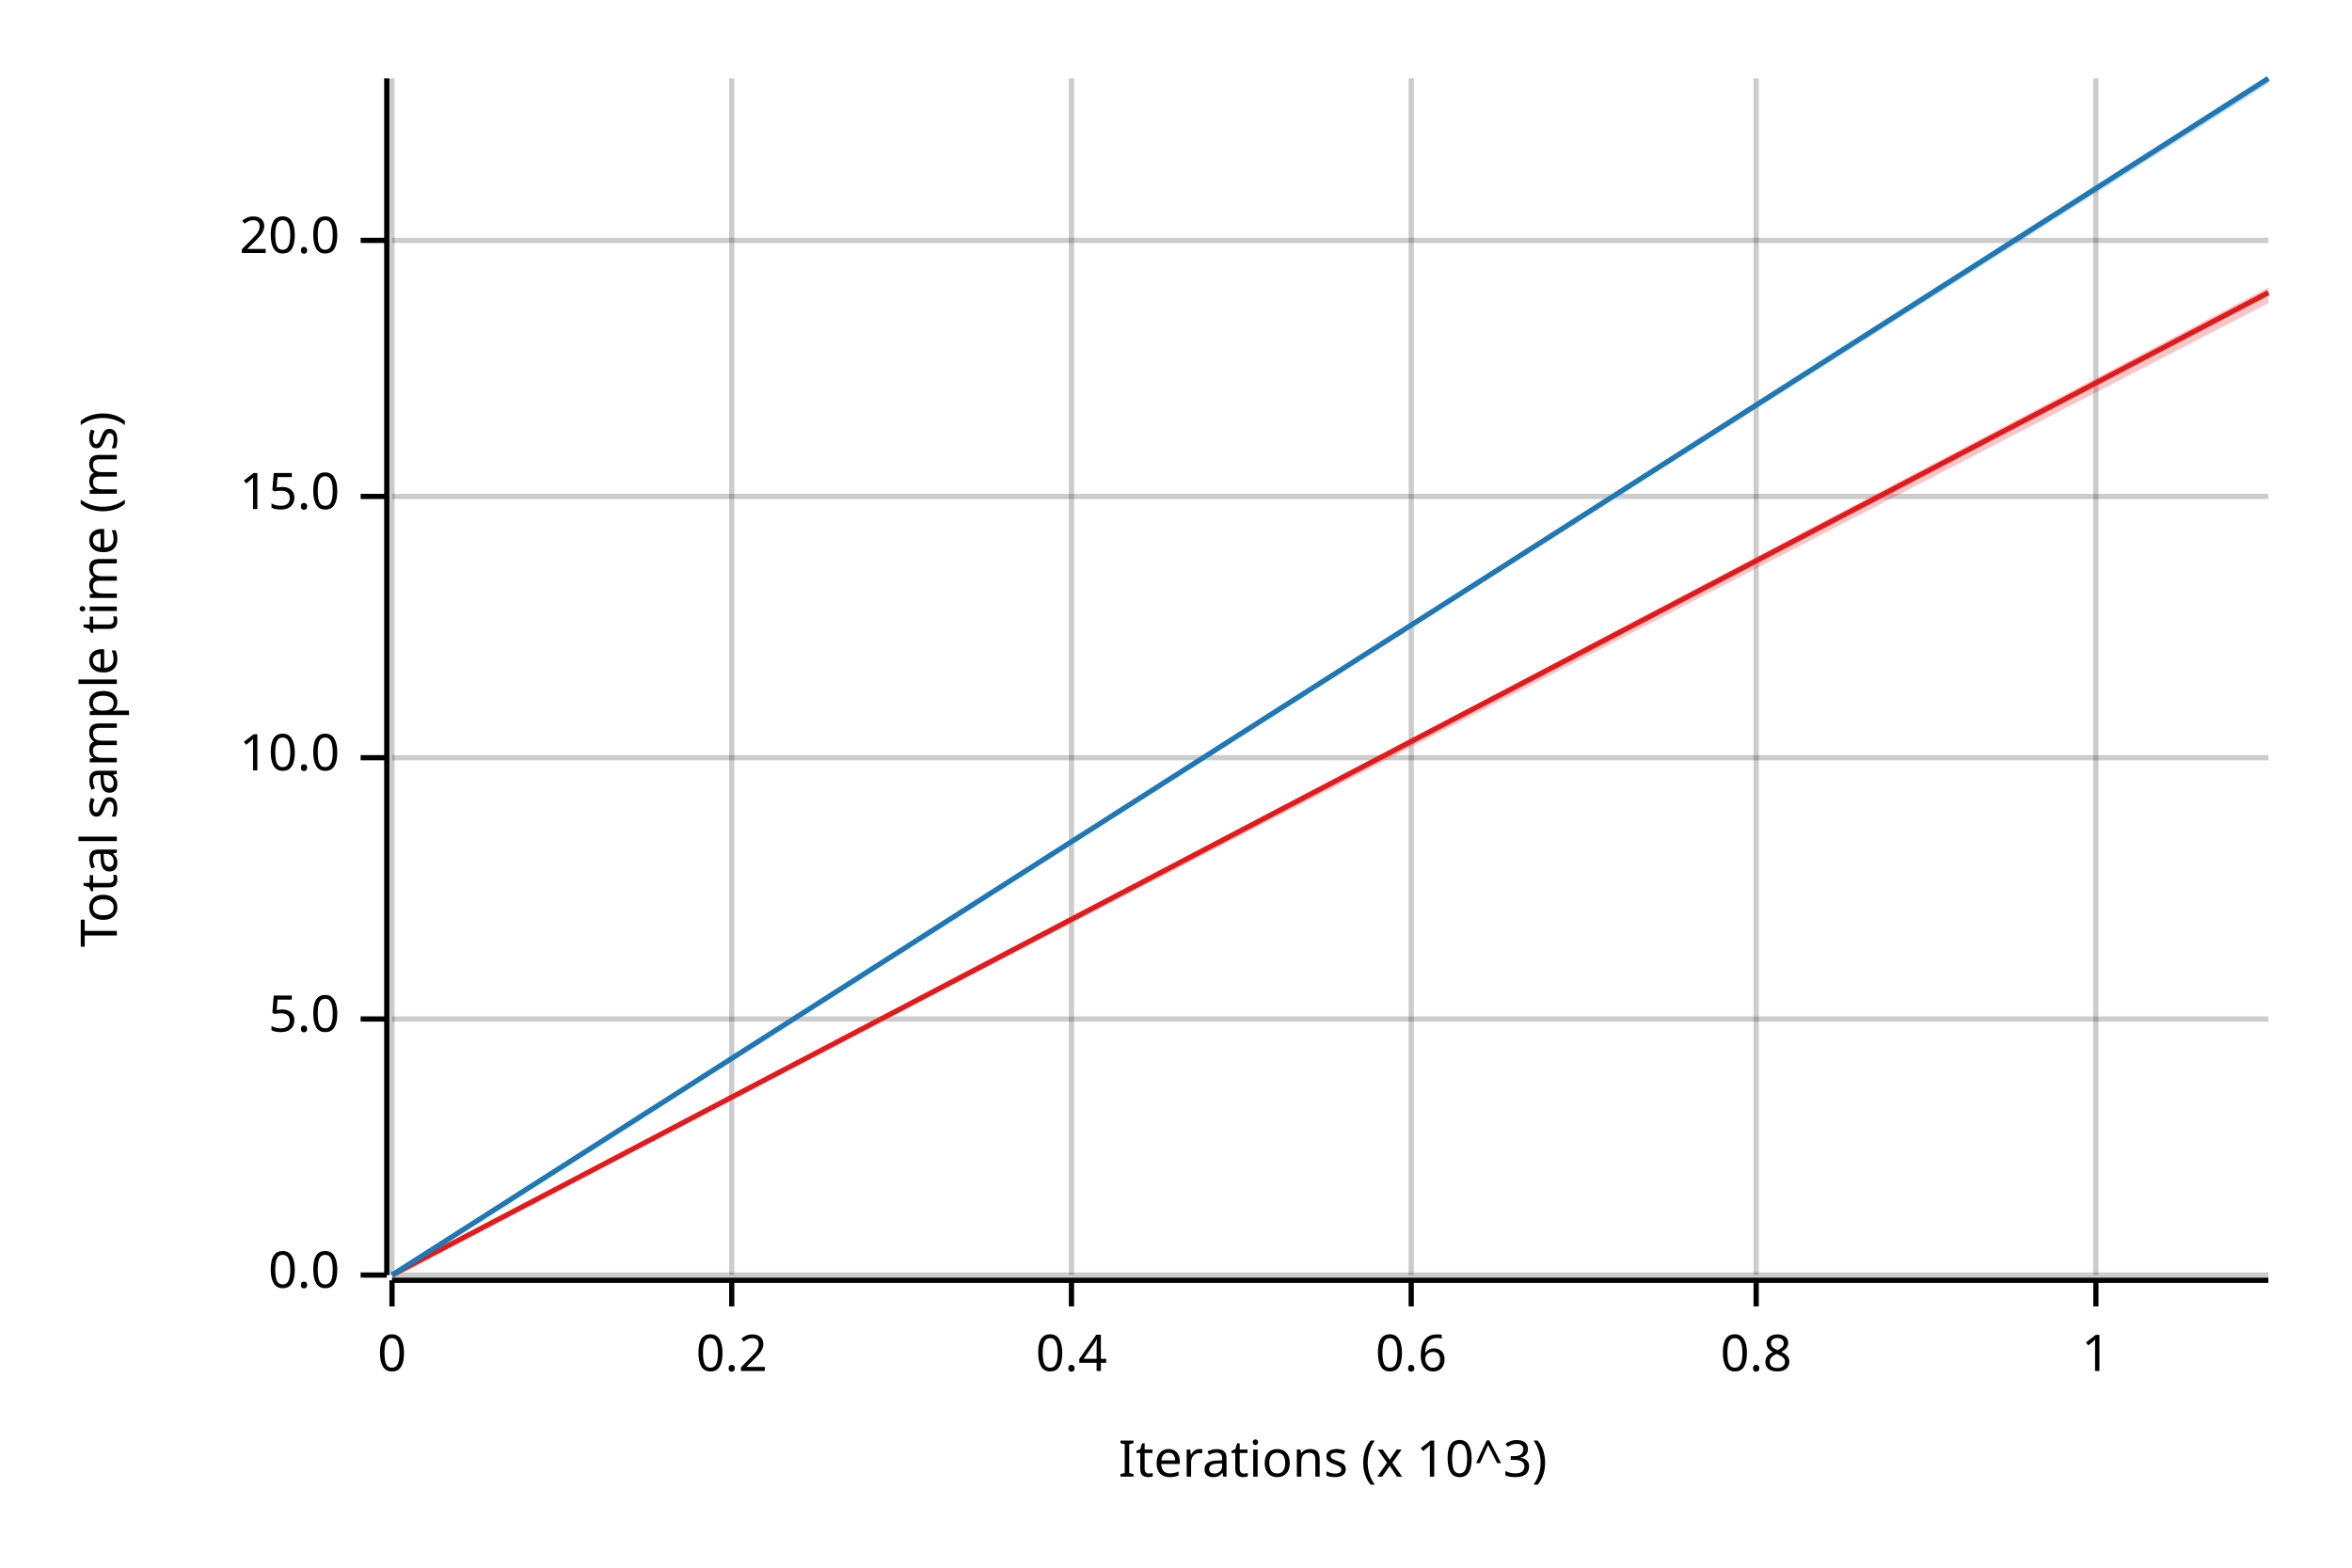
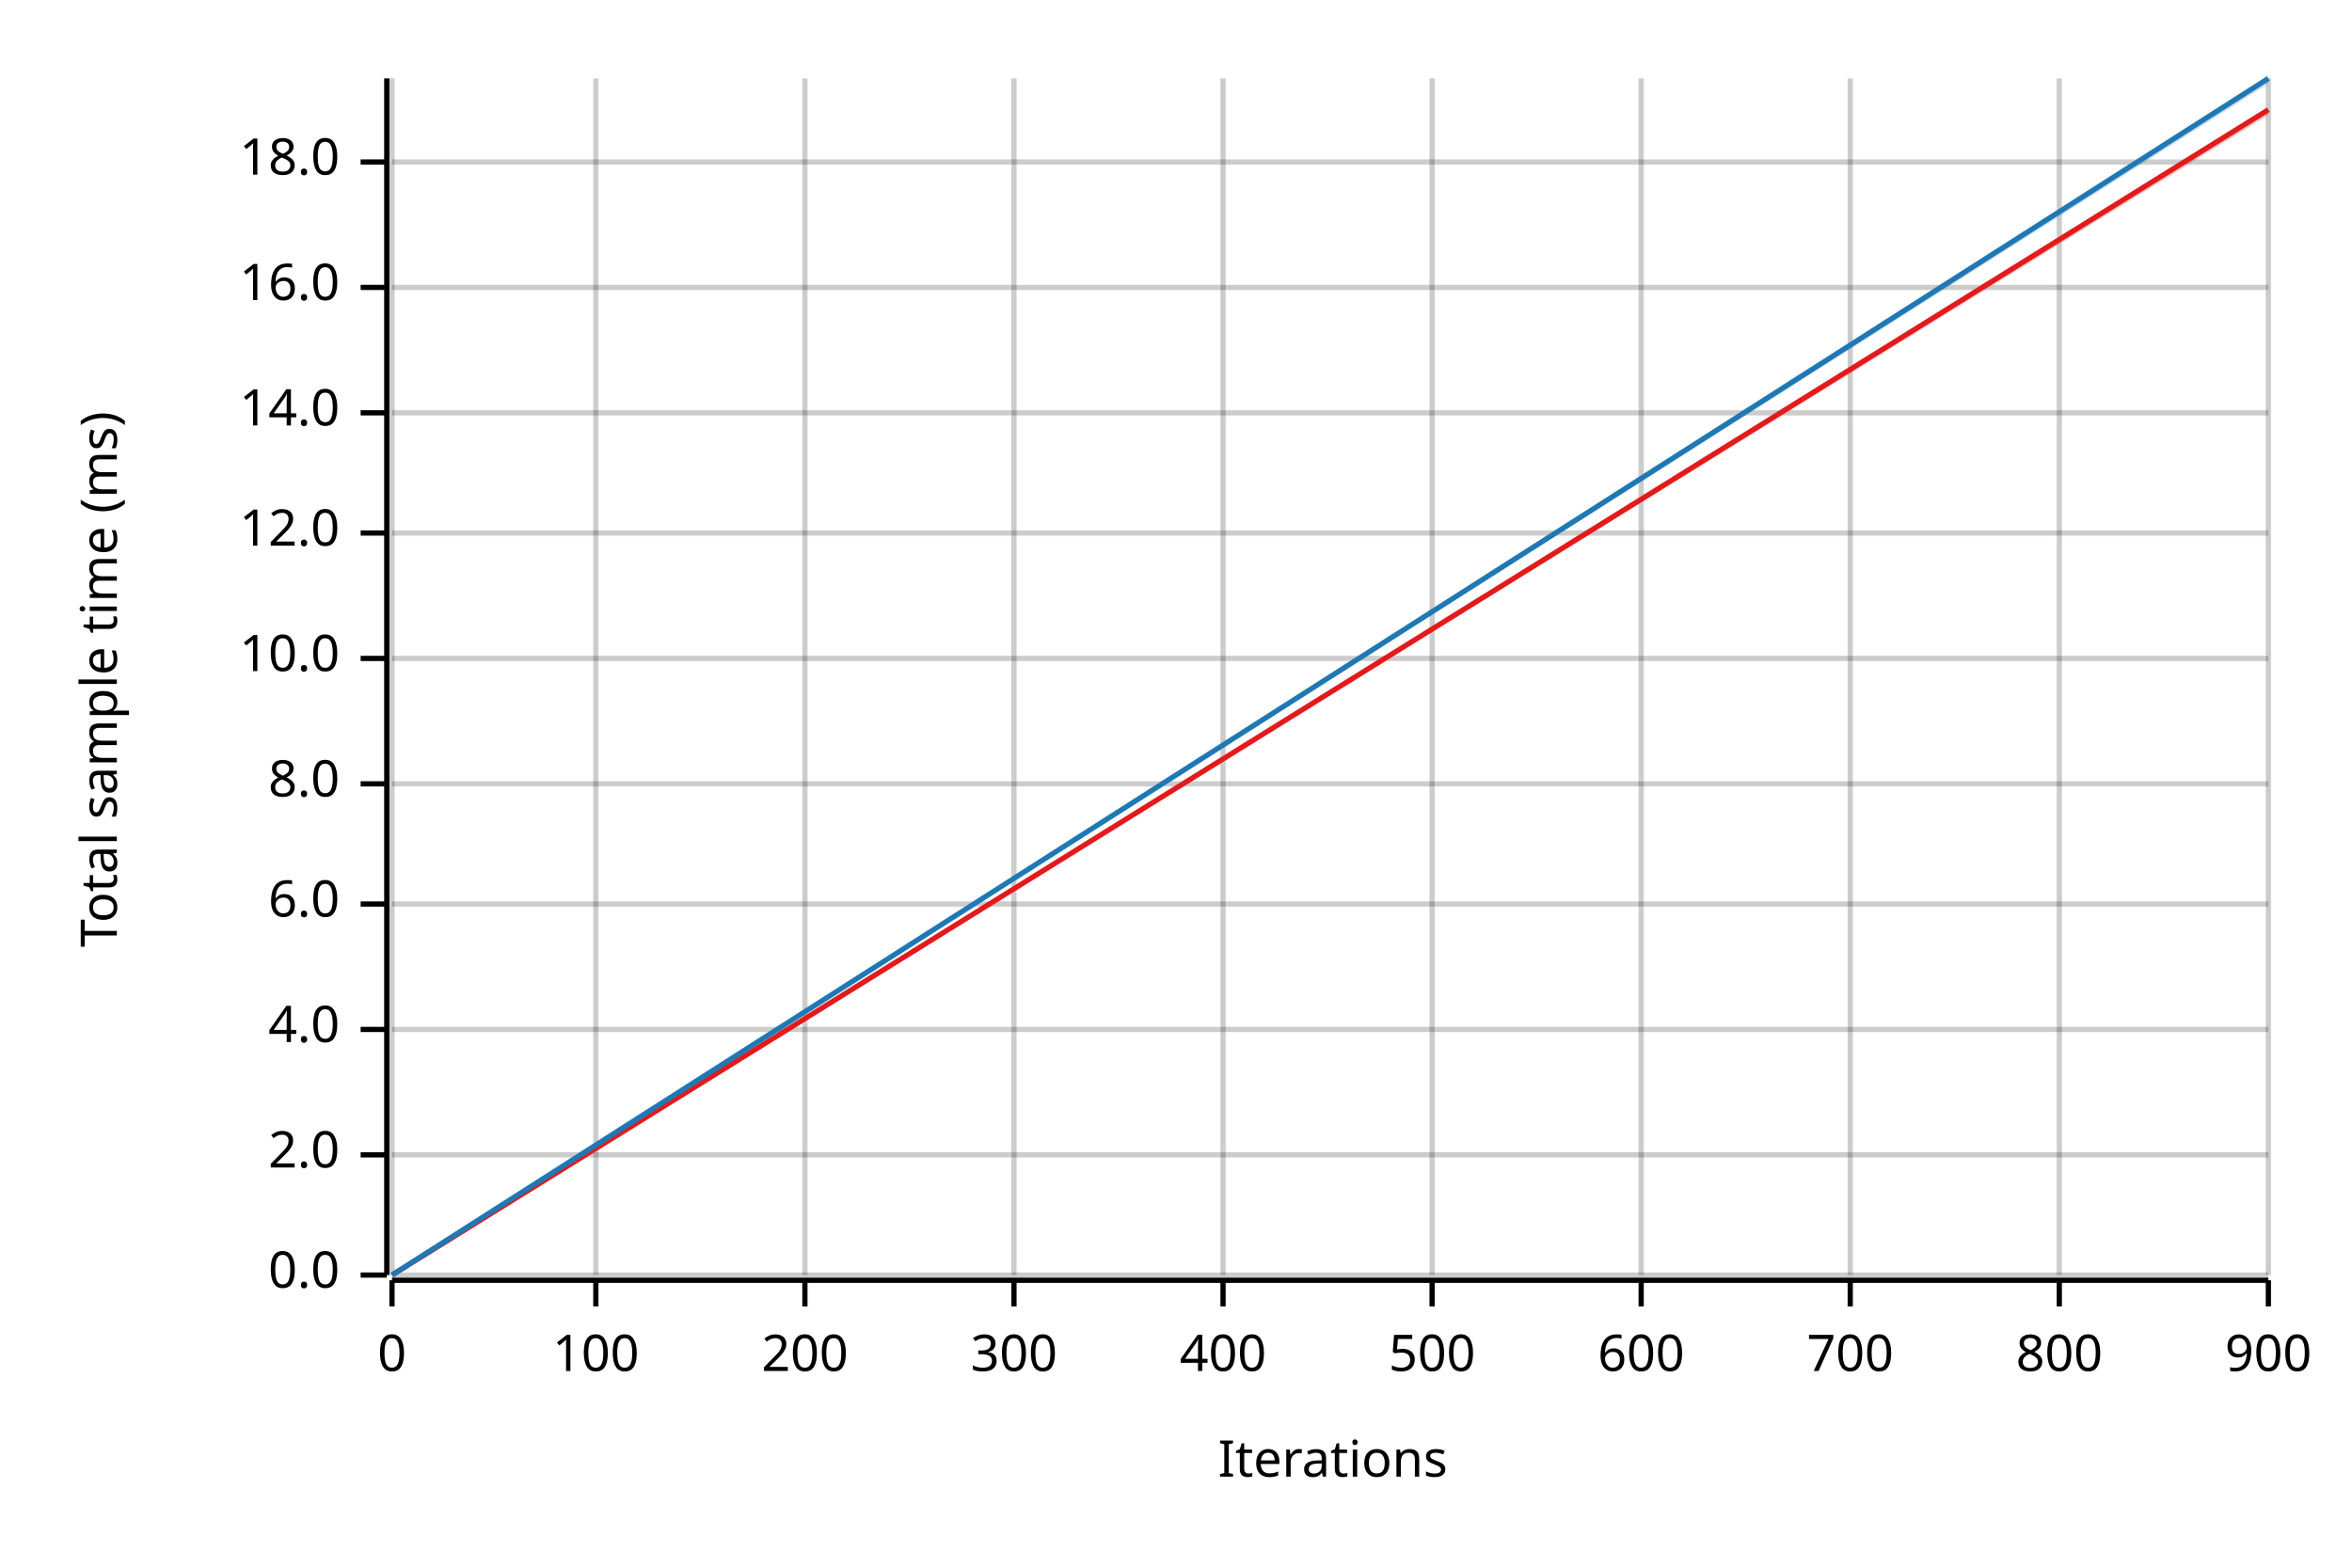
<svg xmlns="http://www.w3.org/2000/svg" width="450" height="300" viewBox="0 0 450 300">
  <text x="15" y="130" dy="0.76em" text-anchor="middle" font-family="sans-serif" font-size="9.677" opacity="1" fill="#000000" transform="rotate(270, 15, 130)">
Total sample time (ms)
</text>
  <text x="255" y="285" dy="-0.5ex" text-anchor="middle" font-family="sans-serif" font-size="9.677" opacity="1" fill="#000000">
- Iterations (x 10^3)
+ Iterations
</text>
  <line opacity="0.2" stroke="#000000" stroke-width="1" x1="75" y1="244" x2="75" y2="15" />
-   <line opacity="0.2" stroke="#000000" stroke-width="1" x1="140" y1="244" x2="140" y2="15" />
-   <line opacity="0.2" stroke="#000000" stroke-width="1" x1="205" y1="244" x2="205" y2="15" />
-   <line opacity="0.2" stroke="#000000" stroke-width="1" x1="270" y1="244" x2="270" y2="15" />
-   <line opacity="0.2" stroke="#000000" stroke-width="1" x1="336" y1="244" x2="336" y2="15" />
-   <line opacity="0.2" stroke="#000000" stroke-width="1" x1="401" y1="244" x2="401" y2="15" />
+   <line opacity="0.2" stroke="#000000" stroke-width="1" x1="114" y1="244" x2="114" y2="15" />
+   <line opacity="0.2" stroke="#000000" stroke-width="1" x1="154" y1="244" x2="154" y2="15" />
+   <line opacity="0.2" stroke="#000000" stroke-width="1" x1="194" y1="244" x2="194" y2="15" />
+   <line opacity="0.2" stroke="#000000" stroke-width="1" x1="234" y1="244" x2="234" y2="15" />
+   <line opacity="0.2" stroke="#000000" stroke-width="1" x1="274" y1="244" x2="274" y2="15" />
+   <line opacity="0.2" stroke="#000000" stroke-width="1" x1="314" y1="244" x2="314" y2="15" />
+   <line opacity="0.2" stroke="#000000" stroke-width="1" x1="354" y1="244" x2="354" y2="15" />
+   <line opacity="0.2" stroke="#000000" stroke-width="1" x1="394" y1="244" x2="394" y2="15" />
+   <line opacity="0.2" stroke="#000000" stroke-width="1" x1="434" y1="244" x2="434" y2="15" />
  <line opacity="0.2" stroke="#000000" stroke-width="1" x1="75" y1="244" x2="434" y2="244" />
-   <line opacity="0.2" stroke="#000000" stroke-width="1" x1="75" y1="195" x2="434" y2="195" />
-   <line opacity="0.2" stroke="#000000" stroke-width="1" x1="75" y1="145" x2="434" y2="145" />
-   <line opacity="0.2" stroke="#000000" stroke-width="1" x1="75" y1="95" x2="434" y2="95" />
-   <line opacity="0.2" stroke="#000000" stroke-width="1" x1="75" y1="46" x2="434" y2="46" />
+   <line opacity="0.2" stroke="#000000" stroke-width="1" x1="75" y1="221" x2="434" y2="221" />
+   <line opacity="0.2" stroke="#000000" stroke-width="1" x1="75" y1="197" x2="434" y2="197" />
+   <line opacity="0.2" stroke="#000000" stroke-width="1" x1="75" y1="173" x2="434" y2="173" />
+   <line opacity="0.2" stroke="#000000" stroke-width="1" x1="75" y1="150" x2="434" y2="150" />
+   <line opacity="0.2" stroke="#000000" stroke-width="1" x1="75" y1="126" x2="434" y2="126" />
+   <line opacity="0.2" stroke="#000000" stroke-width="1" x1="75" y1="102" x2="434" y2="102" />
+   <line opacity="0.2" stroke="#000000" stroke-width="1" x1="75" y1="79" x2="434" y2="79" />
+   <line opacity="0.2" stroke="#000000" stroke-width="1" x1="75" y1="55" x2="434" y2="55" />
+   <line opacity="0.2" stroke="#000000" stroke-width="1" x1="75" y1="31" x2="434" y2="31" />
  <polyline fill="none" opacity="1" stroke="#000000" stroke-width="1" points="74,15 74,244 " />
  <text x="65" y="244" dy="0.5ex" text-anchor="end" font-family="sans-serif" font-size="9.677" opacity="1" fill="#000000">
0.0
</text>
  <polyline fill="none" opacity="1" stroke="#000000" stroke-width="1" points="69,244 74,244 " />
-   <text x="65" y="195" dy="0.5ex" text-anchor="end" font-family="sans-serif" font-size="9.677" opacity="1" fill="#000000">
- 5.0
+   <text x="65" y="221" dy="0.5ex" text-anchor="end" font-family="sans-serif" font-size="9.677" opacity="1" fill="#000000">
+ 2.0
</text>
-   <polyline fill="none" opacity="1" stroke="#000000" stroke-width="1" points="69,195 74,195 " />
-   <text x="65" y="145" dy="0.5ex" text-anchor="end" font-family="sans-serif" font-size="9.677" opacity="1" fill="#000000">
+   <polyline fill="none" opacity="1" stroke="#000000" stroke-width="1" points="69,221 74,221 " />
+   <text x="65" y="197" dy="0.5ex" text-anchor="end" font-family="sans-serif" font-size="9.677" opacity="1" fill="#000000">
+ 4.0
+ </text>
+   <polyline fill="none" opacity="1" stroke="#000000" stroke-width="1" points="69,197 74,197 " />
+   <text x="65" y="173" dy="0.5ex" text-anchor="end" font-family="sans-serif" font-size="9.677" opacity="1" fill="#000000">
+ 6.0
+ </text>
+   <polyline fill="none" opacity="1" stroke="#000000" stroke-width="1" points="69,173 74,173 " />
+   <text x="65" y="150" dy="0.5ex" text-anchor="end" font-family="sans-serif" font-size="9.677" opacity="1" fill="#000000">
+ 8.0
+ </text>
+   <polyline fill="none" opacity="1" stroke="#000000" stroke-width="1" points="69,150 74,150 " />
+   <text x="65" y="126" dy="0.5ex" text-anchor="end" font-family="sans-serif" font-size="9.677" opacity="1" fill="#000000">
10.0
</text>
-   <polyline fill="none" opacity="1" stroke="#000000" stroke-width="1" points="69,145 74,145 " />
-   <text x="65" y="95" dy="0.5ex" text-anchor="end" font-family="sans-serif" font-size="9.677" opacity="1" fill="#000000">
- 15.0
+   <polyline fill="none" opacity="1" stroke="#000000" stroke-width="1" points="69,126 74,126 " />
+   <text x="65" y="102" dy="0.5ex" text-anchor="end" font-family="sans-serif" font-size="9.677" opacity="1" fill="#000000">
+ 12.0
</text>
-   <polyline fill="none" opacity="1" stroke="#000000" stroke-width="1" points="69,95 74,95 " />
-   <text x="65" y="46" dy="0.5ex" text-anchor="end" font-family="sans-serif" font-size="9.677" opacity="1" fill="#000000">
- 20.0
+   <polyline fill="none" opacity="1" stroke="#000000" stroke-width="1" points="69,102 74,102 " />
+   <text x="65" y="79" dy="0.5ex" text-anchor="end" font-family="sans-serif" font-size="9.677" opacity="1" fill="#000000">
+ 14.0
</text>
-   <polyline fill="none" opacity="1" stroke="#000000" stroke-width="1" points="69,46 74,46 " />
+   <polyline fill="none" opacity="1" stroke="#000000" stroke-width="1" points="69,79 74,79 " />
+   <text x="65" y="55" dy="0.5ex" text-anchor="end" font-family="sans-serif" font-size="9.677" opacity="1" fill="#000000">
+ 16.0
+ </text>
+   <polyline fill="none" opacity="1" stroke="#000000" stroke-width="1" points="69,55 74,55 " />
+   <text x="65" y="31" dy="0.5ex" text-anchor="end" font-family="sans-serif" font-size="9.677" opacity="1" fill="#000000">
+ 18.0
+ </text>
+   <polyline fill="none" opacity="1" stroke="#000000" stroke-width="1" points="69,31 74,31 " />
  <polyline fill="none" opacity="1" stroke="#000000" stroke-width="1" points="75,245 434,245 " />
  <text x="75" y="255" dy="0.76em" text-anchor="middle" font-family="sans-serif" font-size="9.677" opacity="1" fill="#000000">
0
</text>
  <polyline fill="none" opacity="1" stroke="#000000" stroke-width="1" points="75,245 75,250 " />
-   <text x="140" y="255" dy="0.76em" text-anchor="middle" font-family="sans-serif" font-size="9.677" opacity="1" fill="#000000">
- 0.2
+   <text x="114" y="255" dy="0.76em" text-anchor="middle" font-family="sans-serif" font-size="9.677" opacity="1" fill="#000000">
+ 100
</text>
-   <polyline fill="none" opacity="1" stroke="#000000" stroke-width="1" points="140,245 140,250 " />
-   <text x="205" y="255" dy="0.76em" text-anchor="middle" font-family="sans-serif" font-size="9.677" opacity="1" fill="#000000">
- 0.4
+   <polyline fill="none" opacity="1" stroke="#000000" stroke-width="1" points="114,245 114,250 " />
+   <text x="154" y="255" dy="0.76em" text-anchor="middle" font-family="sans-serif" font-size="9.677" opacity="1" fill="#000000">
+ 200
</text>
-   <polyline fill="none" opacity="1" stroke="#000000" stroke-width="1" points="205,245 205,250 " />
-   <text x="270" y="255" dy="0.76em" text-anchor="middle" font-family="sans-serif" font-size="9.677" opacity="1" fill="#000000">
- 0.6
+   <polyline fill="none" opacity="1" stroke="#000000" stroke-width="1" points="154,245 154,250 " />
+   <text x="194" y="255" dy="0.76em" text-anchor="middle" font-family="sans-serif" font-size="9.677" opacity="1" fill="#000000">
+ 300
</text>
-   <polyline fill="none" opacity="1" stroke="#000000" stroke-width="1" points="270,245 270,250 " />
-   <text x="336" y="255" dy="0.76em" text-anchor="middle" font-family="sans-serif" font-size="9.677" opacity="1" fill="#000000">
- 0.8
+   <polyline fill="none" opacity="1" stroke="#000000" stroke-width="1" points="194,245 194,250 " />
+   <text x="234" y="255" dy="0.76em" text-anchor="middle" font-family="sans-serif" font-size="9.677" opacity="1" fill="#000000">
+ 400
</text>
-   <polyline fill="none" opacity="1" stroke="#000000" stroke-width="1" points="336,245 336,250 " />
-   <text x="401" y="255" dy="0.76em" text-anchor="middle" font-family="sans-serif" font-size="9.677" opacity="1" fill="#000000">
- 1
+   <polyline fill="none" opacity="1" stroke="#000000" stroke-width="1" points="234,245 234,250 " />
+   <text x="274" y="255" dy="0.76em" text-anchor="middle" font-family="sans-serif" font-size="9.677" opacity="1" fill="#000000">
+ 500
</text>
-   <polyline fill="none" opacity="1" stroke="#000000" stroke-width="1" points="401,245 401,250 " />
-   <polyline fill="none" opacity="1" stroke="#E31A1C" stroke-width="1" points="75,244 434,56 " />
-   <polygon opacity="0.25" fill="#E31A1C" points="75,244 434,58 434,55 " />
+   <polyline fill="none" opacity="1" stroke="#000000" stroke-width="1" points="274,245 274,250 " />
+   <text x="314" y="255" dy="0.76em" text-anchor="middle" font-family="sans-serif" font-size="9.677" opacity="1" fill="#000000">
+ 600
+ </text>
+   <polyline fill="none" opacity="1" stroke="#000000" stroke-width="1" points="314,245 314,250 " />
+   <text x="354" y="255" dy="0.76em" text-anchor="middle" font-family="sans-serif" font-size="9.677" opacity="1" fill="#000000">
+ 700
+ </text>
+   <polyline fill="none" opacity="1" stroke="#000000" stroke-width="1" points="354,245 354,250 " />
+   <text x="394" y="255" dy="0.76em" text-anchor="middle" font-family="sans-serif" font-size="9.677" opacity="1" fill="#000000">
+ 800
+ </text>
+   <polyline fill="none" opacity="1" stroke="#000000" stroke-width="1" points="394,245 394,250 " />
+   <text x="434" y="255" dy="0.76em" text-anchor="middle" font-family="sans-serif" font-size="9.677" opacity="1" fill="#000000">
+ 900
+ </text>
+   <polyline fill="none" opacity="1" stroke="#000000" stroke-width="1" points="434,245 434,250 " />
+   <polyline fill="none" opacity="1" stroke="#E31A1C" stroke-width="1" points="75,244 434,21 " />
+   <polygon opacity="0.25" fill="#E31A1C" points="75,244 434,22 434,21 " />
  <polyline fill="none" opacity="1" stroke="#1F78B4" stroke-width="1" points="75,244 434,15 " />
  <polygon opacity="0.25" fill="#1F78B4" points="75,244 434,16 434,15 " />
</svg>
